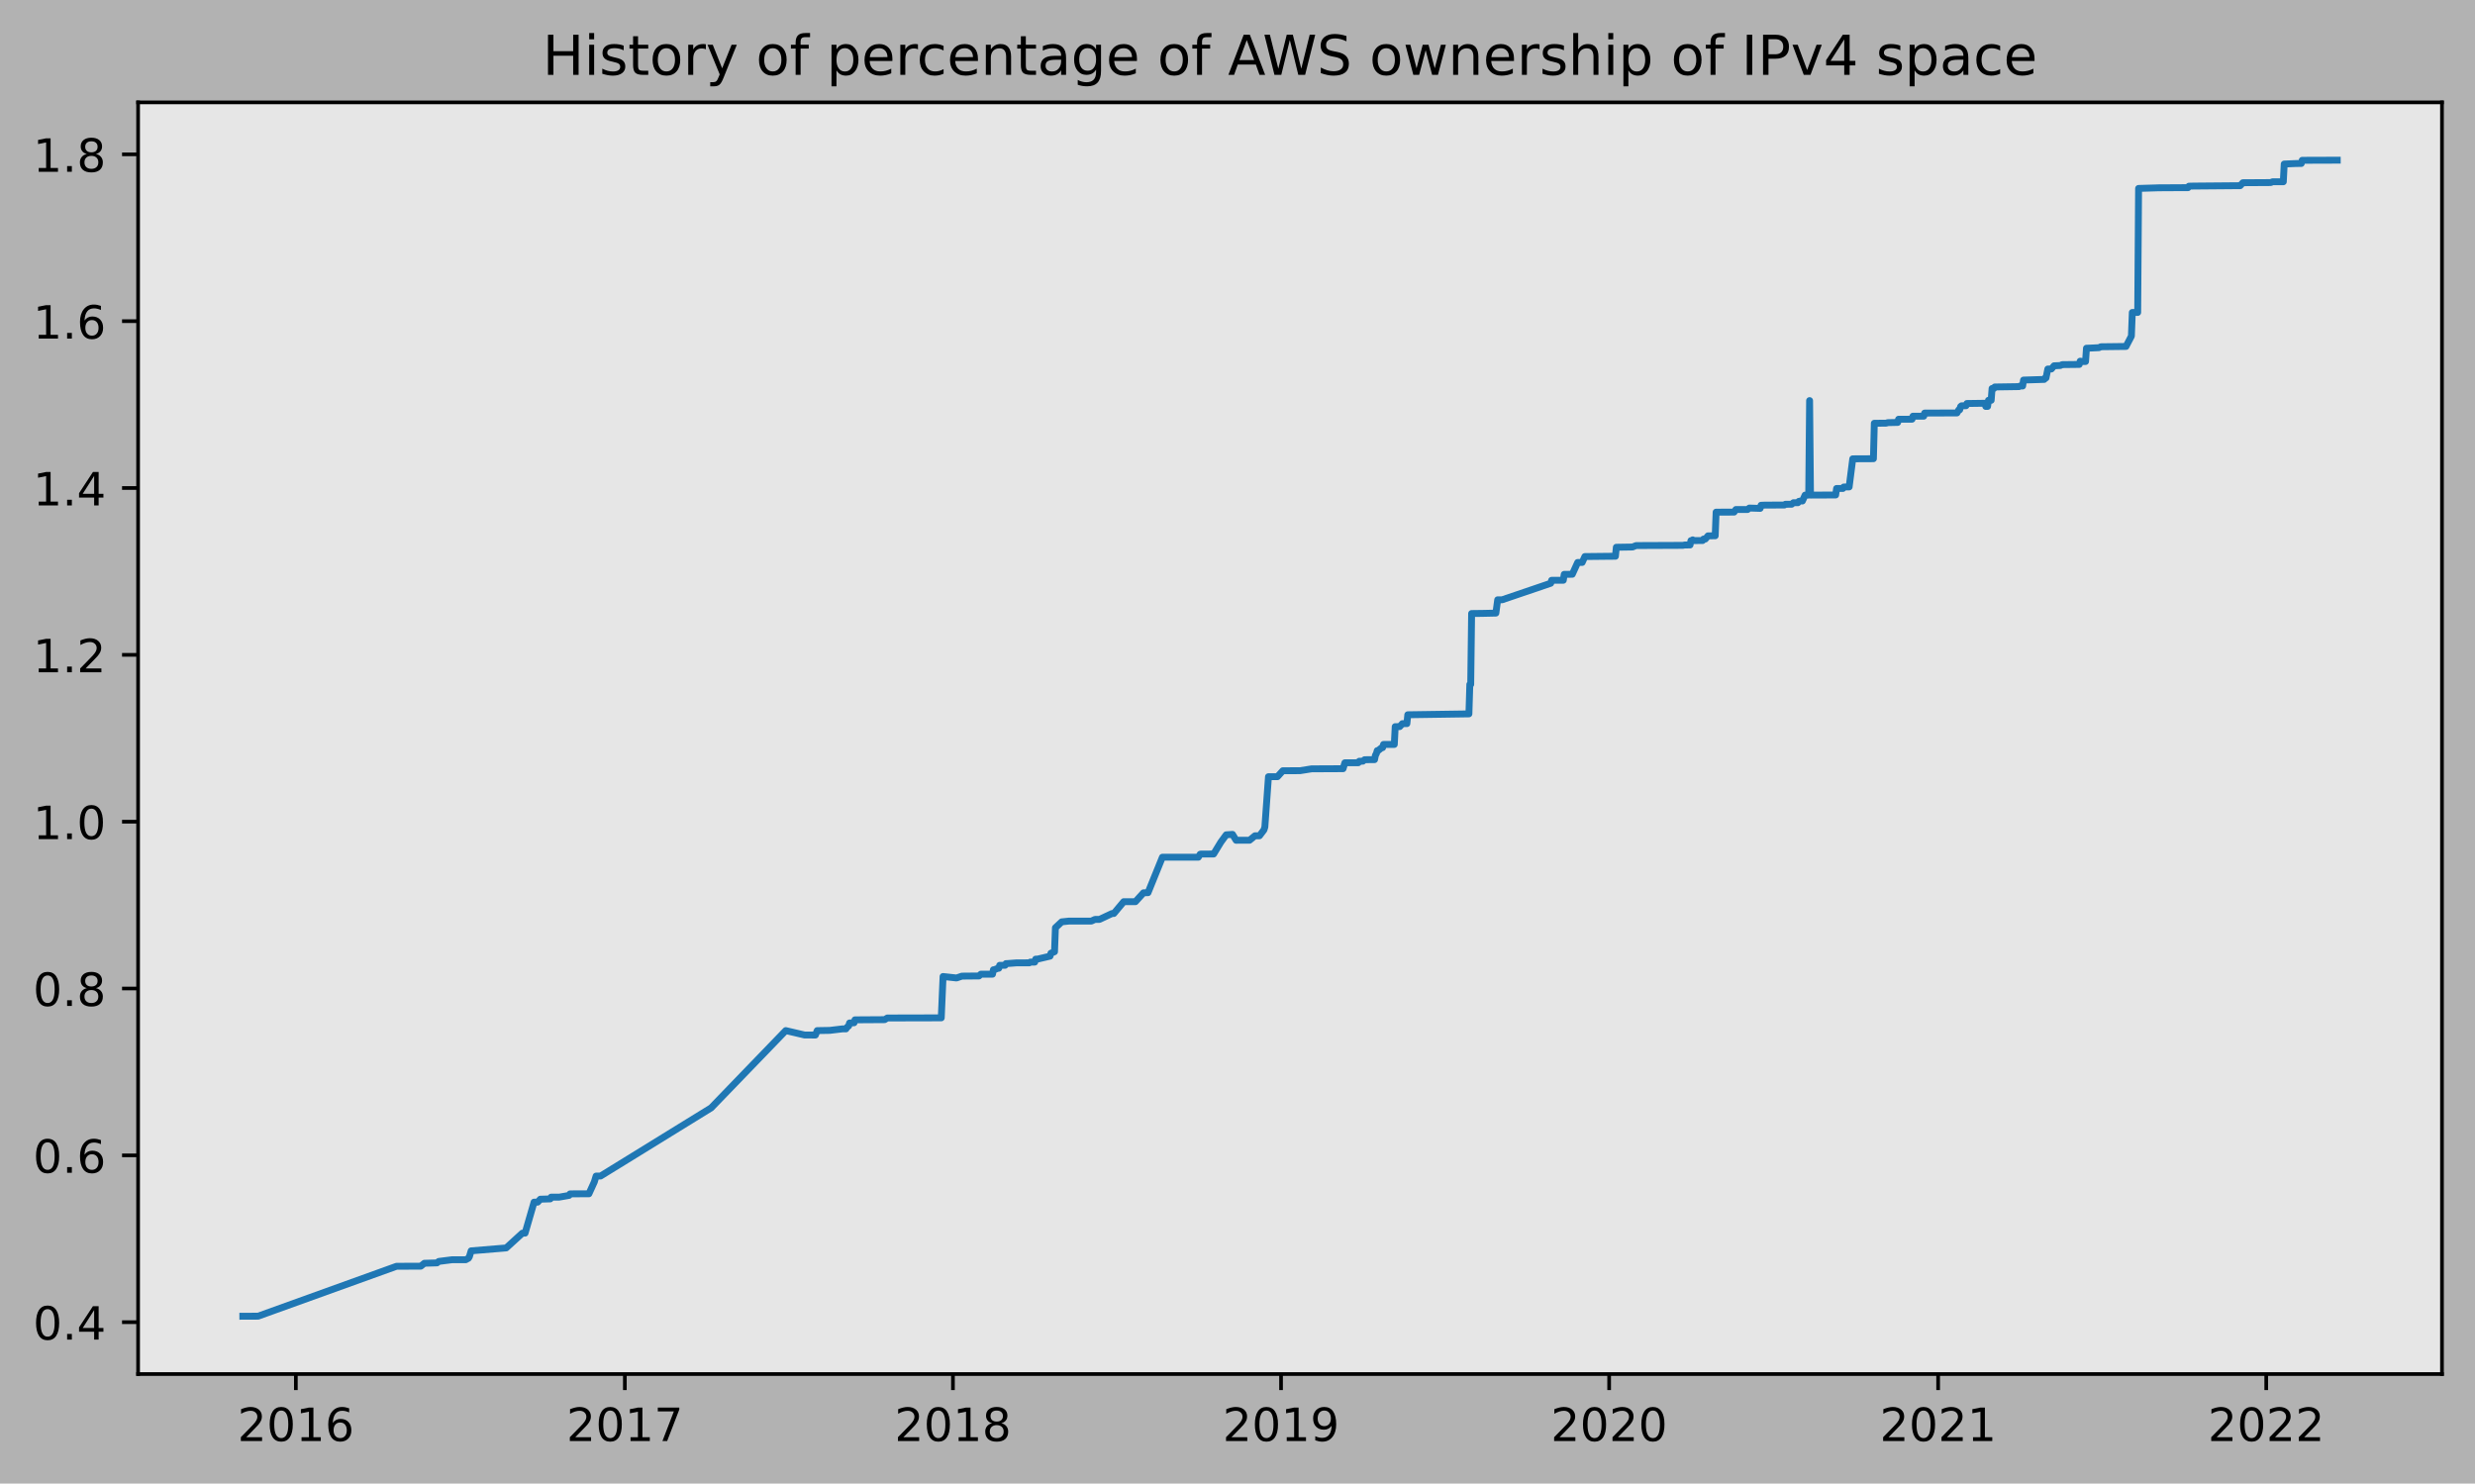
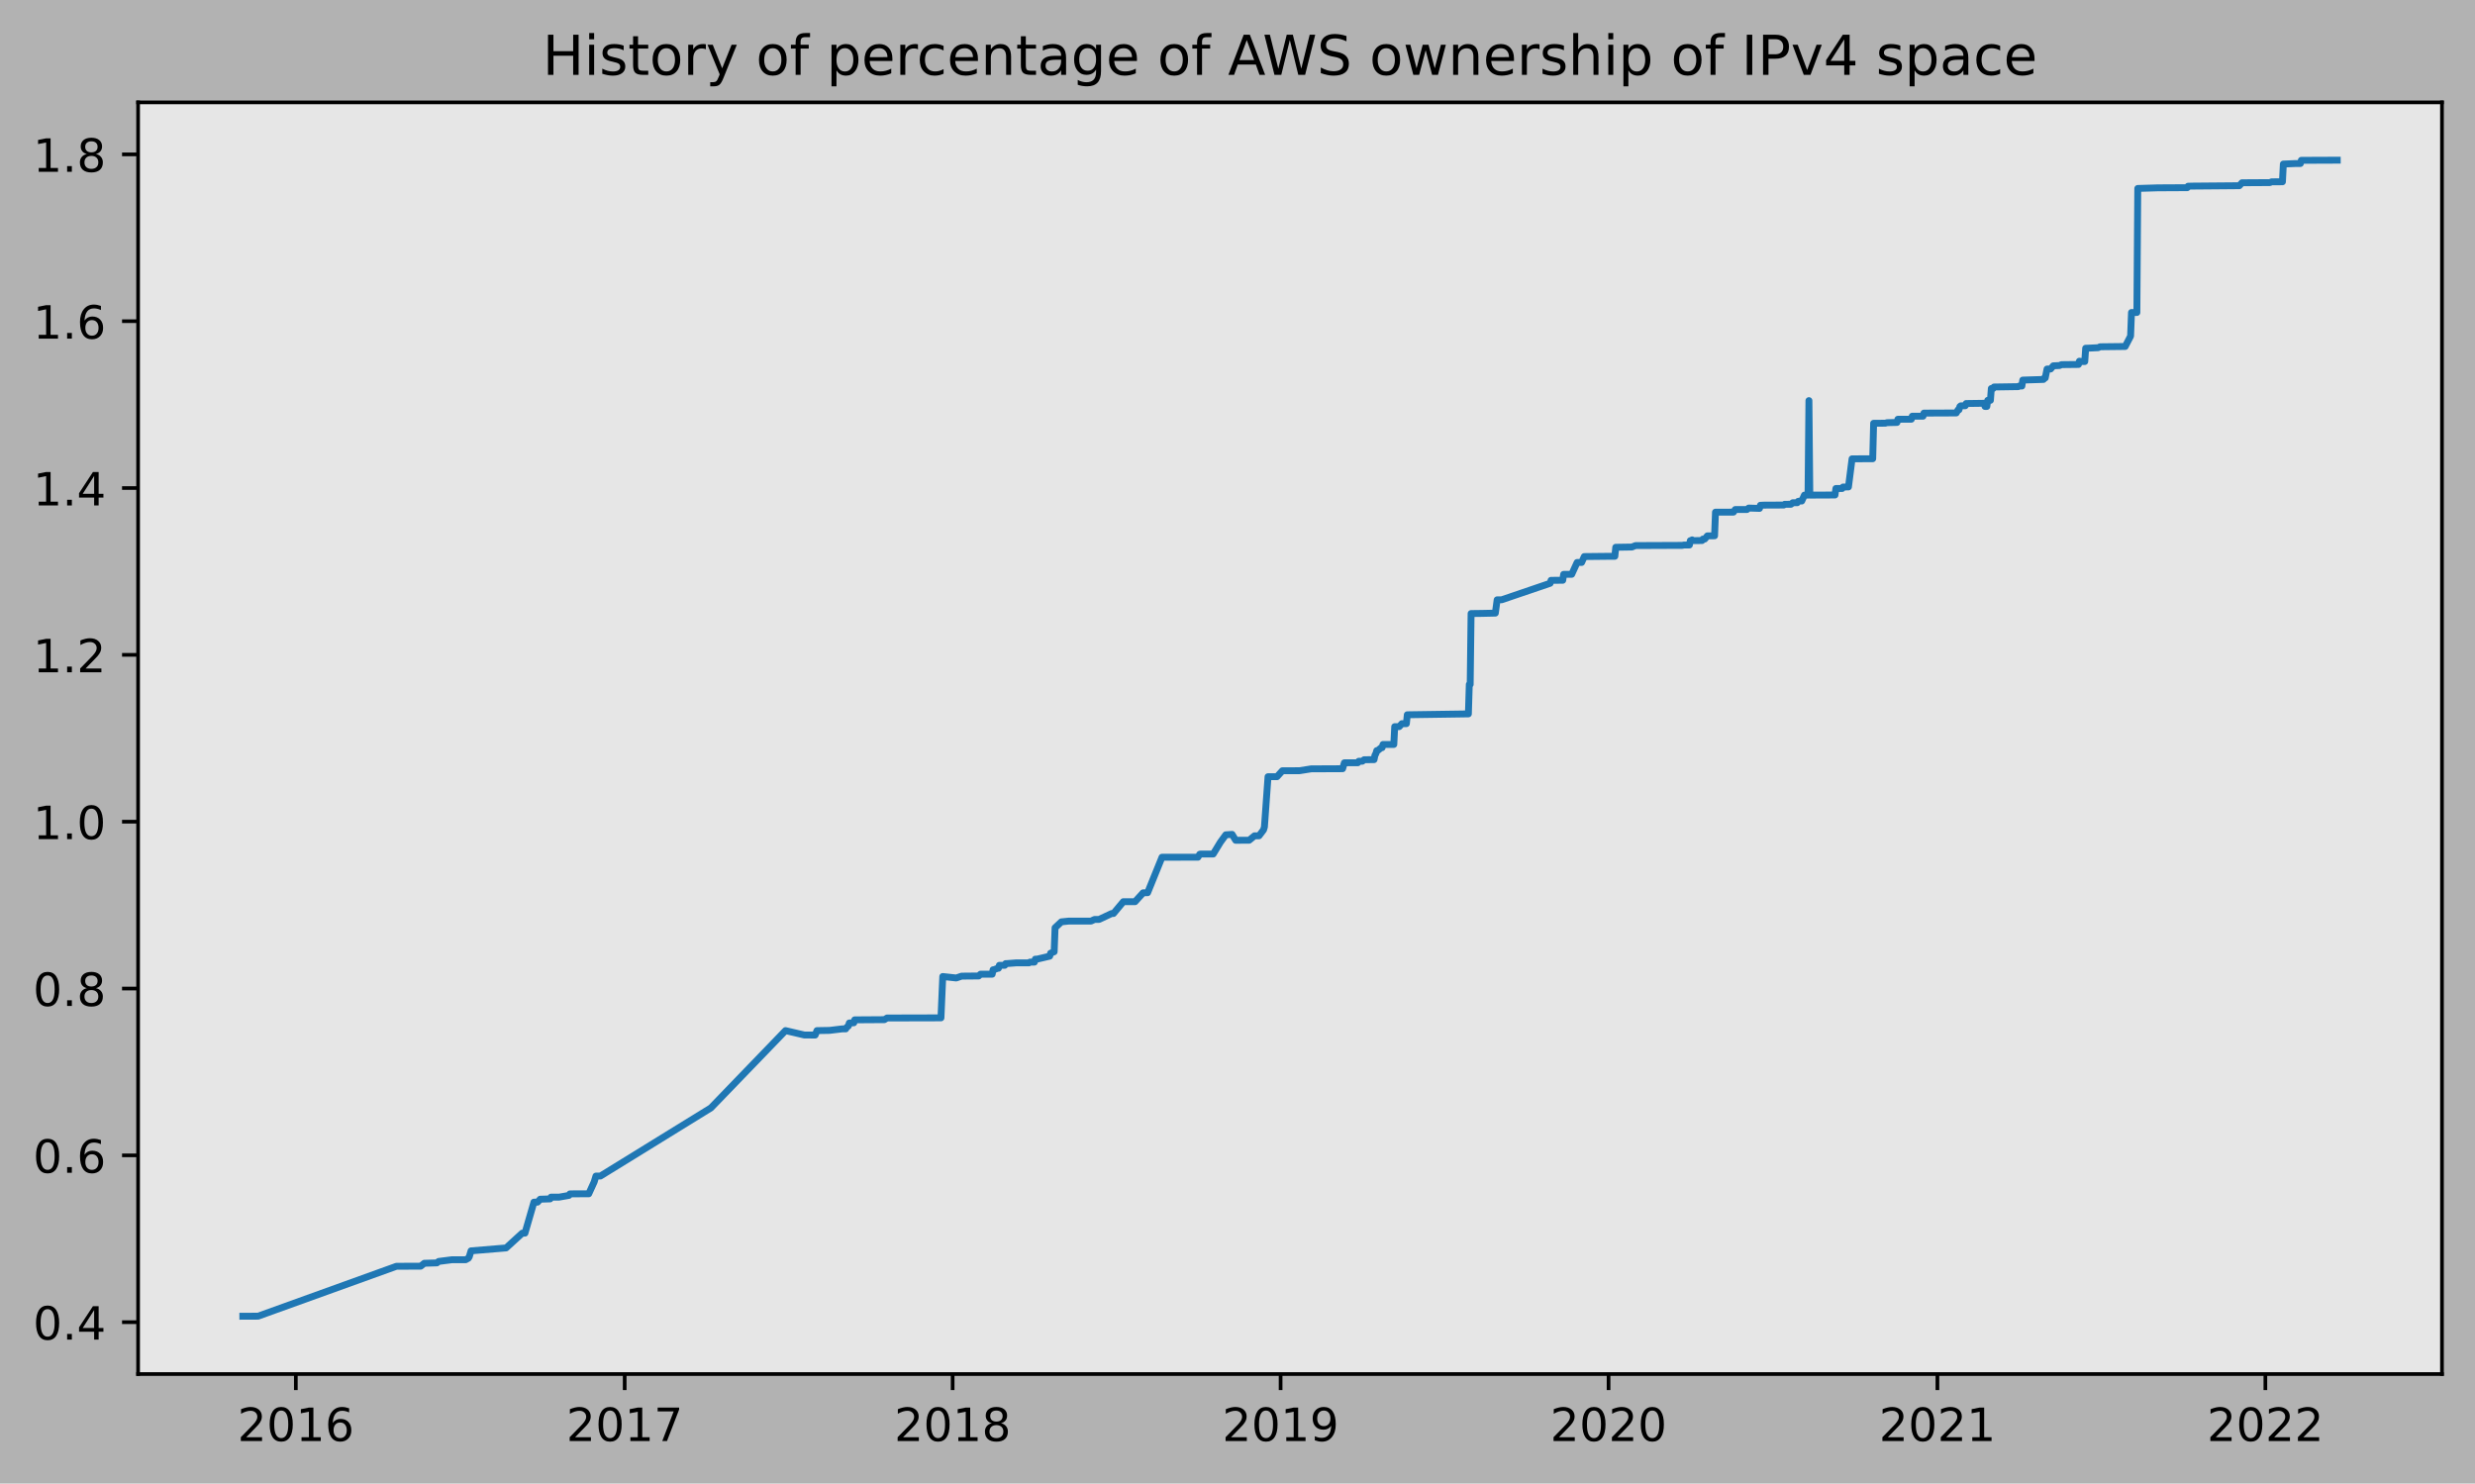
<svg xmlns="http://www.w3.org/2000/svg" xmlns:xlink="http://www.w3.org/1999/xlink" height="323.396pt" version="1.1" viewBox="0 0 539.503 323.396" width="539.503pt">
  <defs>
    <style type="text/css">
*{stroke-linecap:butt;stroke-linejoin:round;}
  </style>
  </defs>
  <g id="figure_1">
    <g id="patch_1">
      <path d="M 0 323.396  L 539.503 323.396  L 539.503 0  L 0 0  z " style="fill:#b2b2b2;" />
    </g>
    <g id="axes_1">
      <g id="patch_2">
        <path d="M 30.103 299.518  L 532.303 299.518  L 532.303 22.318  L 30.103 22.318  z " style="fill:#e6e6e6;" />
      </g>
      <g id="matplotlib.axis_1">
        <g id="xtick_1">
          <g id="line2d_1">
            <defs>
-               <path d="M 0 0  L 0 3.5  " id="m8f8441d227" style="stroke:#000000;stroke-width:0.8;" />
-             </defs>
-             <g>
-               <use style="stroke:#000000;stroke-width:0.8;" x="64.491" xlink:href="#m8f8441d227" y="299.518" />
+               <path d="M 0 0  L 0 3.5  " id="md7dd79a57a" style="stroke:#000000;stroke-width:0.8;" />
+             </defs>
+             <g>
+               <use style="stroke:#000000;stroke-width:0.8;" x="64.486" xlink:href="#md7dd79a57a" y="299.518" />
            </g>
          </g>
          <g id="text_1">
            <defs>
              <path d="M 19.188 8.297  L 53.609 8.297  L 53.609 0  L 7.328 0  L 7.328 8.297  Q 12.938 14.109 22.625 23.891  Q 32.328 33.688 34.812 36.531  Q 39.547 41.844 41.422 45.531  Q 43.312 49.219 43.312 52.781  Q 43.312 58.594 39.234 62.25  Q 35.156 65.922 28.609 65.922  Q 23.969 65.922 18.812 64.312  Q 13.672 62.703 7.812 59.422  L 7.812 69.391  Q 13.766 71.781 18.938 73  Q 24.125 74.219 28.422 74.219  Q 39.75 74.219 46.484 68.547  Q 53.219 62.891 53.219 53.422  Q 53.219 48.922 51.531 44.891  Q 49.859 40.875 45.406 35.406  Q 44.188 33.984 37.641 27.219  Q 31.109 20.453 19.188 8.297  z " id="DejaVuSans-50" />
              <path d="M 31.781 66.406  Q 24.172 66.406 20.328 58.906  Q 16.5 51.422 16.5 36.375  Q 16.5 21.391 20.328 13.891  Q 24.172 6.391 31.781 6.391  Q 39.453 6.391 43.281 13.891  Q 47.125 21.391 47.125 36.375  Q 47.125 51.422 43.281 58.906  Q 39.453 66.406 31.781 66.406  z M 31.781 74.219  Q 44.047 74.219 50.516 64.516  Q 56.984 54.828 56.984 36.375  Q 56.984 17.969 50.516 8.266  Q 44.047 -1.422 31.781 -1.422  Q 19.531 -1.422 13.062 8.266  Q 6.594 17.969 6.594 36.375  Q 6.594 54.828 13.062 64.516  Q 19.531 74.219 31.781 74.219  z " id="DejaVuSans-48" />
              <path d="M 12.406 8.297  L 28.516 8.297  L 28.516 63.922  L 10.984 60.406  L 10.984 69.391  L 28.422 72.906  L 38.281 72.906  L 38.281 8.297  L 54.391 8.297  L 54.391 0  L 12.406 0  z " id="DejaVuSans-49" />
              <path d="M 33.016 40.375  Q 26.375 40.375 22.484 35.828  Q 18.609 31.297 18.609 23.391  Q 18.609 15.531 22.484 10.953  Q 26.375 6.391 33.016 6.391  Q 39.656 6.391 43.531 10.953  Q 47.406 15.531 47.406 23.391  Q 47.406 31.297 43.531 35.828  Q 39.656 40.375 33.016 40.375  z M 52.594 71.297  L 52.594 62.312  Q 48.875 64.062 45.094 64.984  Q 41.312 65.922 37.594 65.922  Q 27.828 65.922 22.672 59.328  Q 17.531 52.734 16.797 39.406  Q 19.672 43.656 24.016 45.922  Q 28.375 48.188 33.594 48.188  Q 44.578 48.188 50.953 41.516  Q 57.328 34.859 57.328 23.391  Q 57.328 12.156 50.688 5.359  Q 44.047 -1.422 33.016 -1.422  Q 20.359 -1.422 13.672 8.266  Q 6.984 17.969 6.984 36.375  Q 6.984 53.656 15.188 63.938  Q 23.391 74.219 37.203 74.219  Q 40.922 74.219 44.703 73.484  Q 48.484 72.75 52.594 71.297  z " id="DejaVuSans-54" />
            </defs>
-             <g transform="translate(51.76599 314.1166)scale(0.1 -0.1)">
+             <g transform="translate(51.76103 314.1166)scale(0.1 -0.1)">
              <use xlink:href="#DejaVuSans-50" />
              <use x="63.623" xlink:href="#DejaVuSans-48" />
              <use x="127.246" xlink:href="#DejaVuSans-49" />
              <use x="190.869" xlink:href="#DejaVuSans-54" />
            </g>
          </g>
        </g>
        <g id="xtick_2">
          <g id="line2d_2">
            <g>
-               <use style="stroke:#000000;stroke-width:0.8;" x="136.206" xlink:href="#m8f8441d227" y="299.518" />
+               <use style="stroke:#000000;stroke-width:0.8;" x="136.17" xlink:href="#md7dd79a57a" y="299.518" />
            </g>
          </g>
          <g id="text_2">
            <defs>
              <path d="M 8.203 72.906  L 55.078 72.906  L 55.078 68.703  L 28.609 0  L 18.312 0  L 43.219 64.594  L 8.203 64.594  z " id="DejaVuSans-55" />
            </defs>
-             <g transform="translate(123.4809 314.1166)scale(0.1 -0.1)">
+             <g transform="translate(123.4451 314.1166)scale(0.1 -0.1)">
              <use xlink:href="#DejaVuSans-50" />
              <use x="63.623" xlink:href="#DejaVuSans-48" />
              <use x="127.246" xlink:href="#DejaVuSans-49" />
              <use x="190.869" xlink:href="#DejaVuSans-55" />
            </g>
          </g>
        </g>
        <g id="xtick_3">
          <g id="line2d_3">
            <g>
-               <use style="stroke:#000000;stroke-width:0.8;" x="207.725" xlink:href="#m8f8441d227" y="299.518" />
+               <use style="stroke:#000000;stroke-width:0.8;" x="207.658" xlink:href="#md7dd79a57a" y="299.518" />
            </g>
          </g>
          <g id="text_3">
            <defs>
              <path d="M 31.781 34.625  Q 24.75 34.625 20.719 30.859  Q 16.703 27.094 16.703 20.516  Q 16.703 13.922 20.719 10.156  Q 24.75 6.391 31.781 6.391  Q 38.812 6.391 42.859 10.172  Q 46.922 13.969 46.922 20.516  Q 46.922 27.094 42.891 30.859  Q 38.875 34.625 31.781 34.625  z M 21.922 38.812  Q 15.578 40.375 12.031 44.719  Q 8.5 49.078 8.5 55.328  Q 8.5 64.062 14.719 69.141  Q 20.953 74.219 31.781 74.219  Q 42.672 74.219 48.875 69.141  Q 55.078 64.062 55.078 55.328  Q 55.078 49.078 51.531 44.719  Q 48 40.375 41.703 38.812  Q 48.828 37.156 52.797 32.312  Q 56.781 27.484 56.781 20.516  Q 56.781 9.906 50.312 4.234  Q 43.844 -1.422 31.781 -1.422  Q 19.734 -1.422 13.25 4.234  Q 6.781 9.906 6.781 20.516  Q 6.781 27.484 10.781 32.312  Q 14.797 37.156 21.922 38.812  z M 18.312 54.391  Q 18.312 48.734 21.844 45.562  Q 25.391 42.391 31.781 42.391  Q 38.141 42.391 41.719 45.562  Q 45.312 48.734 45.312 54.391  Q 45.312 60.062 41.719 63.234  Q 38.141 66.406 31.781 66.406  Q 25.391 66.406 21.844 63.234  Q 18.312 60.062 18.312 54.391  z " id="DejaVuSans-56" />
            </defs>
-             <g transform="translate(194.9998 314.1166)scale(0.1 -0.1)">
+             <g transform="translate(194.9334 314.1166)scale(0.1 -0.1)">
              <use xlink:href="#DejaVuSans-50" />
              <use x="63.623" xlink:href="#DejaVuSans-48" />
              <use x="127.246" xlink:href="#DejaVuSans-49" />
              <use x="190.869" xlink:href="#DejaVuSans-56" />
            </g>
          </g>
        </g>
        <g id="xtick_4">
          <g id="line2d_4">
            <g>
-               <use style="stroke:#000000;stroke-width:0.8;" x="279.244" xlink:href="#m8f8441d227" y="299.518" />
+               <use style="stroke:#000000;stroke-width:0.8;" x="279.147" xlink:href="#md7dd79a57a" y="299.518" />
            </g>
          </g>
          <g id="text_4">
            <defs>
              <path d="M 10.984 1.516  L 10.984 10.5  Q 14.703 8.734 18.5 7.812  Q 22.312 6.891 25.984 6.891  Q 35.75 6.891 40.891 13.453  Q 46.047 20.016 46.781 33.406  Q 43.953 29.203 39.594 26.953  Q 35.25 24.703 29.984 24.703  Q 19.047 24.703 12.672 31.312  Q 6.297 37.938 6.297 49.422  Q 6.297 60.641 12.938 67.422  Q 19.578 74.219 30.609 74.219  Q 43.266 74.219 49.922 64.516  Q 56.594 54.828 56.594 36.375  Q 56.594 19.141 48.406 8.859  Q 40.234 -1.422 26.422 -1.422  Q 22.703 -1.422 18.891 -0.688  Q 15.094 0.047 10.984 1.516  z M 30.609 32.422  Q 37.25 32.422 41.125 36.953  Q 45.016 41.5 45.016 49.422  Q 45.016 57.281 41.125 61.844  Q 37.25 66.406 30.609 66.406  Q 23.969 66.406 20.094 61.844  Q 16.219 57.281 16.219 49.422  Q 16.219 41.5 20.094 36.953  Q 23.969 32.422 30.609 32.422  z " id="DejaVuSans-57" />
            </defs>
-             <g transform="translate(266.5187 314.1166)scale(0.1 -0.1)">
+             <g transform="translate(266.4216 314.1166)scale(0.1 -0.1)">
              <use xlink:href="#DejaVuSans-50" />
              <use x="63.623" xlink:href="#DejaVuSans-48" />
              <use x="127.246" xlink:href="#DejaVuSans-49" />
              <use x="190.869" xlink:href="#DejaVuSans-57" />
            </g>
          </g>
        </g>
        <g id="xtick_5">
          <g id="line2d_5">
            <g>
-               <use style="stroke:#000000;stroke-width:0.8;" x="350.763" xlink:href="#m8f8441d227" y="299.518" />
+               <use style="stroke:#000000;stroke-width:0.8;" x="350.635" xlink:href="#md7dd79a57a" y="299.518" />
            </g>
          </g>
          <g id="text_5">
-             <g transform="translate(338.0376 314.1166)scale(0.1 -0.1)">
+             <g transform="translate(337.9099 314.1166)scale(0.1 -0.1)">
              <use xlink:href="#DejaVuSans-50" />
              <use x="63.623" xlink:href="#DejaVuSans-48" />
              <use x="127.246" xlink:href="#DejaVuSans-50" />
              <use x="190.869" xlink:href="#DejaVuSans-48" />
            </g>
          </g>
        </g>
        <g id="xtick_6">
          <g id="line2d_6">
            <g>
-               <use style="stroke:#000000;stroke-width:0.8;" x="422.477" xlink:href="#m8f8441d227" y="299.518" />
+               <use style="stroke:#000000;stroke-width:0.8;" x="422.319" xlink:href="#md7dd79a57a" y="299.518" />
            </g>
          </g>
          <g id="text_6">
-             <g transform="translate(409.7525 314.1166)scale(0.1 -0.1)">
+             <g transform="translate(409.594 314.1166)scale(0.1 -0.1)">
              <use xlink:href="#DejaVuSans-50" />
              <use x="63.623" xlink:href="#DejaVuSans-48" />
              <use x="127.246" xlink:href="#DejaVuSans-50" />
              <use x="190.869" xlink:href="#DejaVuSans-49" />
            </g>
          </g>
        </g>
        <g id="xtick_7">
          <g id="line2d_7">
            <g>
-               <use style="stroke:#000000;stroke-width:0.8;" x="493.996" xlink:href="#m8f8441d227" y="299.518" />
+               <use style="stroke:#000000;stroke-width:0.8;" x="493.807" xlink:href="#md7dd79a57a" y="299.518" />
            </g>
          </g>
          <g id="text_7">
-             <g transform="translate(481.2714 314.1166)scale(0.1 -0.1)">
+             <g transform="translate(481.0822 314.1166)scale(0.1 -0.1)">
              <use xlink:href="#DejaVuSans-50" />
              <use x="63.623" xlink:href="#DejaVuSans-48" />
              <use x="127.246" xlink:href="#DejaVuSans-50" />
              <use x="190.869" xlink:href="#DejaVuSans-50" />
            </g>
          </g>
        </g>
      </g>
      <g id="matplotlib.axis_2">
        <g id="ytick_1">
          <g id="line2d_8">
            <defs>
-               <path d="M 0 0  L -3.5 0  " id="m6e4c7260a4" style="stroke:#000000;stroke-width:0.8;" />
-             </defs>
-             <g>
-               <use style="stroke:#000000;stroke-width:0.8;" x="30.103" xlink:href="#m6e4c7260a4" y="288.212" />
+               <path d="M 0 0  L -3.5 0  " id="mb6d2d2e0b0" style="stroke:#000000;stroke-width:0.8;" />
+             </defs>
+             <g>
+               <use style="stroke:#000000;stroke-width:0.8;" x="30.103" xlink:href="#mb6d2d2e0b0" y="288.212" />
            </g>
          </g>
          <g id="text_8">
            <defs>
              <path d="M 10.688 12.406  L 21 12.406  L 21 0  L 10.688 0  z " id="DejaVuSans-46" />
              <path d="M 37.797 64.312  L 12.891 25.391  L 37.797 25.391  z M 35.203 72.906  L 47.609 72.906  L 47.609 25.391  L 58.016 25.391  L 58.016 17.188  L 47.609 17.188  L 47.609 0  L 37.797 0  L 37.797 17.188  L 4.891 17.188  L 4.891 26.703  z " id="DejaVuSans-52" />
            </defs>
-             <g transform="translate(7.2 292.0116)scale(0.1 -0.1)">
+             <g transform="translate(7.2 292.0115)scale(0.1 -0.1)">
              <use xlink:href="#DejaVuSans-48" />
              <use x="63.623" xlink:href="#DejaVuSans-46" />
              <use x="95.41" xlink:href="#DejaVuSans-52" />
            </g>
          </g>
        </g>
        <g id="ytick_2">
          <g id="line2d_9">
            <g>
-               <use style="stroke:#000000;stroke-width:0.8;" x="30.103" xlink:href="#m6e4c7260a4" y="251.845" />
+               <use style="stroke:#000000;stroke-width:0.8;" x="30.103" xlink:href="#mb6d2d2e0b0" y="251.846" />
            </g>
          </g>
          <g id="text_9">
-             <g transform="translate(7.2 255.6445)scale(0.1 -0.1)">
+             <g transform="translate(7.2 255.6454)scale(0.1 -0.1)">
              <use xlink:href="#DejaVuSans-48" />
              <use x="63.623" xlink:href="#DejaVuSans-46" />
              <use x="95.41" xlink:href="#DejaVuSans-54" />
            </g>
          </g>
        </g>
        <g id="ytick_3">
          <g id="line2d_10">
            <g>
-               <use style="stroke:#000000;stroke-width:0.8;" x="30.103" xlink:href="#m6e4c7260a4" y="215.478" />
+               <use style="stroke:#000000;stroke-width:0.8;" x="30.103" xlink:href="#mb6d2d2e0b0" y="215.48" />
            </g>
          </g>
          <g id="text_10">
-             <g transform="translate(7.2 219.2774)scale(0.1 -0.1)">
+             <g transform="translate(7.2 219.2792)scale(0.1 -0.1)">
              <use xlink:href="#DejaVuSans-48" />
              <use x="63.623" xlink:href="#DejaVuSans-46" />
              <use x="95.41" xlink:href="#DejaVuSans-56" />
            </g>
          </g>
        </g>
        <g id="ytick_4">
          <g id="line2d_11">
            <g>
-               <use style="stroke:#000000;stroke-width:0.8;" x="30.103" xlink:href="#m6e4c7260a4" y="179.111" />
+               <use style="stroke:#000000;stroke-width:0.8;" x="30.103" xlink:href="#mb6d2d2e0b0" y="179.114" />
            </g>
          </g>
          <g id="text_11">
-             <g transform="translate(7.2 182.9103)scale(0.1 -0.1)">
+             <g transform="translate(7.2 182.913)scale(0.1 -0.1)">
              <use xlink:href="#DejaVuSans-49" />
              <use x="63.623" xlink:href="#DejaVuSans-46" />
              <use x="95.41" xlink:href="#DejaVuSans-48" />
            </g>
          </g>
        </g>
        <g id="ytick_5">
          <g id="line2d_12">
            <g>
-               <use style="stroke:#000000;stroke-width:0.8;" x="30.103" xlink:href="#m6e4c7260a4" y="142.744" />
+               <use style="stroke:#000000;stroke-width:0.8;" x="30.103" xlink:href="#mb6d2d2e0b0" y="142.748" />
            </g>
          </g>
          <g id="text_12">
-             <g transform="translate(7.2 146.5432)scale(0.1 -0.1)">
+             <g transform="translate(7.2 146.5468)scale(0.1 -0.1)">
              <use xlink:href="#DejaVuSans-49" />
              <use x="63.623" xlink:href="#DejaVuSans-46" />
              <use x="95.41" xlink:href="#DejaVuSans-50" />
            </g>
          </g>
        </g>
        <g id="ytick_6">
          <g id="line2d_13">
            <g>
-               <use style="stroke:#000000;stroke-width:0.8;" x="30.103" xlink:href="#m6e4c7260a4" y="106.377" />
+               <use style="stroke:#000000;stroke-width:0.8;" x="30.103" xlink:href="#mb6d2d2e0b0" y="106.381" />
            </g>
          </g>
          <g id="text_13">
-             <g transform="translate(7.2 110.1762)scale(0.1 -0.1)">
+             <g transform="translate(7.2 110.1807)scale(0.1 -0.1)">
              <use xlink:href="#DejaVuSans-49" />
              <use x="63.623" xlink:href="#DejaVuSans-46" />
              <use x="95.41" xlink:href="#DejaVuSans-52" />
            </g>
          </g>
        </g>
        <g id="ytick_7">
          <g id="line2d_14">
            <g>
-               <use style="stroke:#000000;stroke-width:0.8;" x="30.103" xlink:href="#m6e4c7260a4" y="70.01" />
+               <use style="stroke:#000000;stroke-width:0.8;" x="30.103" xlink:href="#mb6d2d2e0b0" y="70.015" />
            </g>
          </g>
          <g id="text_14">
-             <g transform="translate(7.2 73.80908)scale(0.1 -0.1)">
+             <g transform="translate(7.2 73.81449)scale(0.1 -0.1)">
              <use xlink:href="#DejaVuSans-49" />
              <use x="63.623" xlink:href="#DejaVuSans-46" />
              <use x="95.41" xlink:href="#DejaVuSans-54" />
            </g>
          </g>
        </g>
        <g id="ytick_8">
          <g id="line2d_15">
            <g>
-               <use style="stroke:#000000;stroke-width:0.8;" x="30.103" xlink:href="#m6e4c7260a4" y="33.643" />
+               <use style="stroke:#000000;stroke-width:0.8;" x="30.103" xlink:href="#mb6d2d2e0b0" y="33.649" />
            </g>
          </g>
          <g id="text_15">
-             <g transform="translate(7.2 37.442)scale(0.1 -0.1)">
+             <g transform="translate(7.2 37.44832)scale(0.1 -0.1)">
              <use xlink:href="#DejaVuSans-49" />
              <use x="63.623" xlink:href="#DejaVuSans-46" />
              <use x="95.41" xlink:href="#DejaVuSans-56" />
            </g>
          </g>
        </g>
      </g>
      <g id="line2d_16">
-         <path clip-path="url(#p3ef759d869)" d="M 52.93 286.918  L 56.261 286.904  L 86.437 276.027  L 91.727 276.003  L 92.511 275.369  L 95.254 275.289  L 95.646 274.968  L 98.585 274.595  L 101.524 274.597  L 102.112 274.276  L 102.308 273.954  L 102.7 272.661  L 110.341 272.028  L 113.868 268.808  L 114.456 268.805  L 116.416 262.046  L 117.199 262.046  L 117.787 261.402  L 119.943 261.338  L 120.139 260.953  L 121.902 260.953  L 124.057 260.575  L 124.253 260.253  L 124.645 260.238  L 128.368 260.227  L 129.544 257.651  L 129.936 256.364  L 130.915 256.354  L 155.016 241.496  L 171.28 224.651  L 175.394 225.613  L 177.746 225.62  L 178.137 224.654  L 180.881 224.606  L 183.624 224.278  L 184.408 224.278  L 184.604 223.956  L 184.995 223.634  L 185.191 222.99  L 186.171 222.95  L 186.367 222.306  L 192.833 222.265  L 193.421 221.902  L 205.178 221.872  L 205.569 212.86  L 208.509 213.182  L 209.684 212.778  L 213.407 212.743  L 213.799 212.356  L 216.346 212.357  L 216.542 211.391  L 216.738 211.388  L 217.522 211.065  L 217.718 211.064  L 217.914 210.42  L 219.089 210.419  L 219.285 210.05  L 219.481 210.048  L 221.637 209.884  L 224.38 209.883  L 224.576 209.722  L 225.556 209.721  L 225.751 209.077  L 226.143 209.072  L 228.887 208.428  L 229.082 207.784  L 229.866 207.462  L 230.062 202.231  L 231.434 200.944  L 233.001 200.783  L 237.9 200.777  L 238.684 200.415  L 239.663 200.415  L 242.407 199.127  L 242.798 199.123  L 244.954 196.547  L 247.501 196.551  L 249.265 194.614  L 250.244 194.588  L 253.379 186.86  L 261.217 186.856  L 261.609 186.212  L 261.805 186.162  L 264.548 186.158  L 266.116 183.583  L 267.291 181.974  L 268.663 181.877  L 269.447 183.164  L 272.386 183.153  L 273.561 182.187  L 274.541 182.186  L 275.521 180.898  L 275.717 180.25  L 276.501 169.306  L 278.46 169.301  L 279.636 168.008  L 283.358 167.997  L 285.906 167.594  L 292.764 167.562  L 293.156 166.273  L 296.095 166.259  L 296.291 165.937  L 297.074 165.926  L 297.466 165.604  L 299.622 165.586  L 299.818 164.621  L 300.014 164.299  L 300.21 163.62  L 300.405 163.618  L 301.189 162.975  L 301.385 162.975  L 301.581 162.277  L 303.932 162.273  L 304.128 158.396  L 305.108 158.39  L 305.696 157.744  L 306.676 157.739  L 306.872 155.805  L 320.196 155.611  L 320.392 149.189  L 320.588 149.188  L 320.783 133.738  L 323.135 133.709  L 326.074 133.644  L 326.466 130.747  L 327.445 130.741  L 338.026 127.14  L 338.222 126.496  L 340.77 126.486  L 340.966 125.198  L 342.729 125.181  L 343.905 122.606  L 344.884 122.604  L 345.472 121.317  L 350.959 121.259  L 352.134 121.254  L 352.33 119.294  L 355.857 119.239  L 356.641 118.922  L 366.83 118.879  L 367.222 118.799  L 368.397 118.794  L 368.593 117.848  L 368.789 117.848  L 368.985 117.679  L 369.181 117.838  L 371.141 117.825  L 371.337 117.504  L 371.728 117.503  L 372.316 116.807  L 373.884 116.791  L 374.08 111.638  L 377.999 111.63  L 378.39 111.066  L 380.938 111.064  L 381.33 110.742  L 383.681 110.818  L 383.877 110.139  L 384.661 110.105  L 388.971 110.083  L 389.167 109.922  L 390.539 109.917  L 390.931 109.586  L 391.91 109.582  L 392.106 109.291  L 392.498 109.21  L 392.89 109.21  L 393.478 107.923  L 394.262 107.922  L 394.458 87.321  L 394.654 107.921  L 400.14 107.897  L 400.336 106.481  L 401.708 106.481  L 401.904 106.158  L 403.079 106.14  L 403.863 100.014  L 408.37 99.991  L 408.566 92.266  L 411.113 92.244  L 411.505 92.129  L 413.66 92.082  L 413.856 91.388  L 416.795 91.376  L 416.991 90.721  L 419.342 90.717  L 419.538 90.041  L 426.592 90.011  L 426.984 89.322  L 427.18 89.322  L 427.376 88.622  L 427.572 88.458  L 428.552 88.439  L 428.748 87.957  L 432.666 87.902  L 432.862 88.596  L 433.254 88.594  L 433.45 87.258  L 434.038 87.258  L 434.234 84.683  L 434.626 84.681  L 434.822 84.355  L 440.112 84.276  L 440.308 84.147  L 440.896 84.146  L 441.092 82.848  L 445.599 82.705  L 445.795 82.383  L 445.991 82.381  L 446.382 80.439  L 447.166 80.43  L 447.754 79.736  L 449.126 79.674  L 449.518 79.482  L 453.24 79.44  L 453.436 78.731  L 454.024 78.809  L 454.612 78.804  L 454.808 75.906  L 455.396 75.888  L 457.551 75.785  L 457.943 75.584  L 463.429 75.519  L 464.605 73.261  L 464.801 68.111  L 465.977 68.11  L 466.173 41.071  L 469.7 40.967  L 470.483 40.94  L 475.97 40.909  L 476.949 40.908  L 477.145 40.586  L 478.125 40.56  L 487.726 40.48  L 488.314 40.476  L 488.902 39.832  L 494.976 39.797  L 495.368 39.626  L 497.719 39.618  L 497.915 35.756  L 500.463 35.646  L 501.638 35.634  L 501.834 34.944  L 509.476 34.918  L 509.476 34.918  " style="fill:none;stroke:#1f77b4;stroke-linecap:square;stroke-width:1.5;" />
+         <path clip-path="url(#p3590f287d0)" d="M 52.93 286.918  L 56.26 286.904  L 86.422 276.027  L 91.71 276.003  L 92.494 275.37  L 95.236 275.289  L 95.627 274.969  L 98.565 274.595  L 101.503 274.598  L 102.091 274.276  L 102.287 273.954  L 102.678 272.662  L 110.317 272.029  L 113.842 268.809  L 114.43 268.806  L 116.388 262.047  L 117.172 262.047  L 117.759 261.403  L 119.914 261.339  L 120.11 260.954  L 121.872 260.954  L 124.027 260.575  L 124.223 260.254  L 124.614 260.238  L 128.336 260.227  L 129.511 257.652  L 129.903 256.365  L 130.882 256.355  L 154.973 241.497  L 171.229 224.653  L 175.342 225.614  L 177.692 225.621  L 178.084 224.656  L 180.826 224.608  L 183.568 224.279  L 184.351 224.279  L 184.547 223.957  L 184.939 223.635  L 185.135 222.992  L 186.114 222.951  L 186.31 222.308  L 192.773 222.266  L 193.361 221.904  L 205.112 221.874  L 205.504 212.862  L 208.442 213.184  L 209.617 212.78  L 213.338 212.745  L 213.73 212.357  L 216.276 212.358  L 216.472 211.393  L 216.668 211.39  L 217.451 211.067  L 217.647 211.066  L 217.843 210.422  L 219.018 210.421  L 219.214 210.052  L 219.41 210.05  L 221.564 209.886  L 224.306 209.885  L 224.502 209.724  L 225.481 209.722  L 225.677 209.079  L 226.069 209.074  L 228.811 208.43  L 229.007 207.786  L 229.79 207.464  L 229.986 202.234  L 231.357 200.946  L 232.924 200.785  L 237.821 200.779  L 238.604 200.417  L 239.583 200.417  L 242.325 199.129  L 242.717 199.125  L 244.871 196.549  L 247.418 196.553  L 249.18 194.616  L 250.16 194.59  L 253.293 186.863  L 261.128 186.858  L 261.519 186.214  L 261.715 186.164  L 264.457 186.16  L 266.024 183.585  L 267.199 181.976  L 268.57 181.879  L 269.354 183.167  L 272.292 183.155  L 273.467 182.19  L 274.446 182.188  L 275.425 180.901  L 275.621 180.252  L 276.405 169.309  L 278.363 169.304  L 279.538 168.011  L 283.26 168  L 285.806 167.597  L 292.661 167.565  L 293.053 166.276  L 295.99 166.262  L 296.186 165.94  L 296.97 165.929  L 297.361 165.607  L 299.516 165.589  L 299.712 164.624  L 299.908 164.302  L 300.103 163.623  L 300.299 163.622  L 301.083 162.978  L 301.279 162.978  L 301.474 162.28  L 303.825 162.277  L 304.021 158.399  L 305 158.393  L 305.587 157.747  L 306.567 157.742  L 306.763 155.808  L 320.081 155.615  L 320.277 149.192  L 320.473 149.192  L 320.669 133.742  L 323.019 133.713  L 325.957 133.648  L 326.348 130.751  L 327.328 130.744  L 337.904 127.144  L 338.1 126.5  L 340.646 126.49  L 340.842 125.202  L 342.605 125.185  L 343.78 122.61  L 344.759 122.608  L 345.347 121.321  L 350.831 121.263  L 352.006 121.258  L 352.202 119.298  L 355.727 119.243  L 356.511 118.926  L 366.695 118.883  L 367.087 118.803  L 368.262 118.798  L 368.458 117.852  L 368.654 117.852  L 368.85 117.684  L 369.046 117.842  L 371.004 117.829  L 371.2 117.509  L 371.592 117.507  L 372.179 116.812  L 373.746 116.795  L 373.942 111.643  L 377.859 111.634  L 378.251 111.071  L 380.797 111.068  L 381.189 110.746  L 383.539 110.822  L 383.735 110.143  L 384.518 110.109  L 388.827 110.088  L 389.023 109.927  L 390.394 109.921  L 390.786 109.59  L 391.765 109.587  L 391.961 109.295  L 392.353 109.215  L 392.744 109.215  L 393.332 107.927  L 394.115 107.927  L 394.311 87.326  L 394.507 107.926  L 399.991 107.901  L 400.187 106.485  L 401.558 106.485  L 401.754 106.162  L 402.929 106.144  L 403.712 100.019  L 408.217 99.996  L 408.413 92.271  L 410.959 92.249  L 411.351 92.134  L 413.505 92.087  L 413.701 91.393  L 416.639 91.381  L 416.835 90.726  L 419.185 90.722  L 419.381 90.046  L 426.432 90.016  L 426.824 89.327  L 427.02 89.327  L 427.215 88.627  L 427.411 88.463  L 428.391 88.444  L 428.586 87.962  L 432.504 87.907  L 432.699 88.601  L 433.091 88.599  L 433.287 87.263  L 433.875 87.263  L 434.07 84.688  L 434.462 84.686  L 434.658 84.36  L 439.946 84.281  L 440.142 84.152  L 440.73 84.152  L 440.925 82.853  L 445.43 82.71  L 445.626 82.388  L 445.822 82.386  L 446.214 80.445  L 446.997 80.435  L 447.585 79.741  L 448.956 79.679  L 449.347 79.487  L 453.069 79.445  L 453.265 78.736  L 453.852 78.814  L 454.44 78.809  L 454.636 75.911  L 455.223 75.893  L 457.378 75.79  L 457.769 75.589  L 463.253 75.525  L 464.428 73.267  L 464.624 68.117  L 465.799 68.116  L 465.995 41.077  L 469.521 40.973  L 470.304 40.946  L 475.788 40.916  L 476.768 40.914  L 476.963 40.592  L 477.943 40.566  L 487.54 40.486  L 488.127 40.482  L 488.715 39.839  L 494.786 39.803  L 495.178 39.632  L 497.529 39.625  L 497.724 35.762  L 500.271 35.652  L 501.446 35.641  L 501.642 34.95  L 509.476 34.918  L 509.476 34.918  " style="fill:none;stroke:#1f77b4;stroke-linecap:square;stroke-width:1.5;" />
      </g>
      <g id="patch_3">
        <path d="M 30.103 299.518  L 30.103 22.318  " style="fill:none;stroke:#000000;stroke-linecap:square;stroke-linejoin:miter;stroke-width:0.8;" />
      </g>
      <g id="patch_4">
        <path d="M 532.303 299.518  L 532.303 22.318  " style="fill:none;stroke:#000000;stroke-linecap:square;stroke-linejoin:miter;stroke-width:0.8;" />
      </g>
      <g id="patch_5">
        <path d="M 30.103 299.518  L 532.303 299.518  " style="fill:none;stroke:#000000;stroke-linecap:square;stroke-linejoin:miter;stroke-width:0.8;" />
      </g>
      <g id="patch_6">
        <path d="M 30.103 22.318  L 532.303 22.318  " style="fill:none;stroke:#000000;stroke-linecap:square;stroke-linejoin:miter;stroke-width:0.8;" />
      </g>
      <g id="text_16">
        <defs>
          <path d="M 9.812 72.906  L 19.672 72.906  L 19.672 43.016  L 55.516 43.016  L 55.516 72.906  L 65.375 72.906  L 65.375 0  L 55.516 0  L 55.516 34.719  L 19.672 34.719  L 19.672 0  L 9.812 0  z " id="DejaVuSans-72" />
          <path d="M 9.422 54.688  L 18.406 54.688  L 18.406 0  L 9.422 0  z M 9.422 75.984  L 18.406 75.984  L 18.406 64.594  L 9.422 64.594  z " id="DejaVuSans-105" />
          <path d="M 44.281 53.078  L 44.281 44.578  Q 40.484 46.531 36.375 47.5  Q 32.281 48.484 27.875 48.484  Q 21.188 48.484 17.844 46.438  Q 14.5 44.391 14.5 40.281  Q 14.5 37.156 16.891 35.375  Q 19.281 33.594 26.516 31.984  L 29.594 31.297  Q 39.156 29.25 43.188 25.516  Q 47.219 21.781 47.219 15.094  Q 47.219 7.469 41.188 3.016  Q 35.156 -1.422 24.609 -1.422  Q 20.219 -1.422 15.453 -0.562  Q 10.688 0.297 5.422 2  L 5.422 11.281  Q 10.406 8.688 15.234 7.391  Q 20.062 6.109 24.812 6.109  Q 31.156 6.109 34.562 8.281  Q 37.984 10.453 37.984 14.406  Q 37.984 18.062 35.516 20.016  Q 33.062 21.969 24.703 23.781  L 21.578 24.516  Q 13.234 26.266 9.516 29.906  Q 5.812 33.547 5.812 39.891  Q 5.812 47.609 11.281 51.797  Q 16.75 56 26.812 56  Q 31.781 56 36.172 55.266  Q 40.578 54.547 44.281 53.078  z " id="DejaVuSans-115" />
          <path d="M 18.312 70.219  L 18.312 54.688  L 36.812 54.688  L 36.812 47.703  L 18.312 47.703  L 18.312 18.016  Q 18.312 11.328 20.141 9.422  Q 21.969 7.516 27.594 7.516  L 36.812 7.516  L 36.812 0  L 27.594 0  Q 17.188 0 13.234 3.875  Q 9.281 7.766 9.281 18.016  L 9.281 47.703  L 2.688 47.703  L 2.688 54.688  L 9.281 54.688  L 9.281 70.219  z " id="DejaVuSans-116" />
          <path d="M 30.609 48.391  Q 23.391 48.391 19.188 42.75  Q 14.984 37.109 14.984 27.297  Q 14.984 17.484 19.156 11.844  Q 23.344 6.203 30.609 6.203  Q 37.797 6.203 41.984 11.859  Q 46.188 17.531 46.188 27.297  Q 46.188 37.016 41.984 42.703  Q 37.797 48.391 30.609 48.391  z M 30.609 56  Q 42.328 56 49.016 48.375  Q 55.719 40.766 55.719 27.297  Q 55.719 13.875 49.016 6.219  Q 42.328 -1.422 30.609 -1.422  Q 18.844 -1.422 12.172 6.219  Q 5.516 13.875 5.516 27.297  Q 5.516 40.766 12.172 48.375  Q 18.844 56 30.609 56  z " id="DejaVuSans-111" />
          <path d="M 41.109 46.297  Q 39.594 47.172 37.812 47.578  Q 36.031 48 33.891 48  Q 26.266 48 22.188 43.047  Q 18.109 38.094 18.109 28.812  L 18.109 0  L 9.078 0  L 9.078 54.688  L 18.109 54.688  L 18.109 46.188  Q 20.953 51.172 25.484 53.578  Q 30.031 56 36.531 56  Q 37.453 56 38.578 55.875  Q 39.703 55.766 41.062 55.516  z " id="DejaVuSans-114" />
          <path d="M 32.172 -5.078  Q 28.375 -14.844 24.75 -17.812  Q 21.141 -20.797 15.094 -20.797  L 7.906 -20.797  L 7.906 -13.281  L 13.188 -13.281  Q 16.891 -13.281 18.938 -11.516  Q 21 -9.766 23.484 -3.219  L 25.094 0.875  L 2.984 54.688  L 12.5 54.688  L 29.594 11.922  L 46.688 54.688  L 56.203 54.688  z " id="DejaVuSans-121" />
          <path id="DejaVuSans-32" />
          <path d="M 37.109 75.984  L 37.109 68.5  L 28.516 68.5  Q 23.688 68.5 21.797 66.547  Q 19.922 64.594 19.922 59.516  L 19.922 54.688  L 34.719 54.688  L 34.719 47.703  L 19.922 47.703  L 19.922 0  L 10.891 0  L 10.891 47.703  L 2.297 47.703  L 2.297 54.688  L 10.891 54.688  L 10.891 58.5  Q 10.891 67.625 15.141 71.797  Q 19.391 75.984 28.609 75.984  z " id="DejaVuSans-102" />
          <path d="M 18.109 8.203  L 18.109 -20.797  L 9.078 -20.797  L 9.078 54.688  L 18.109 54.688  L 18.109 46.391  Q 20.953 51.266 25.266 53.625  Q 29.594 56 35.594 56  Q 45.562 56 51.781 48.094  Q 58.016 40.188 58.016 27.297  Q 58.016 14.406 51.781 6.484  Q 45.562 -1.422 35.594 -1.422  Q 29.594 -1.422 25.266 0.953  Q 20.953 3.328 18.109 8.203  z M 48.688 27.297  Q 48.688 37.203 44.609 42.844  Q 40.531 48.484 33.406 48.484  Q 26.266 48.484 22.188 42.844  Q 18.109 37.203 18.109 27.297  Q 18.109 17.391 22.188 11.75  Q 26.266 6.109 33.406 6.109  Q 40.531 6.109 44.609 11.75  Q 48.688 17.391 48.688 27.297  z " id="DejaVuSans-112" />
          <path d="M 56.203 29.594  L 56.203 25.203  L 14.891 25.203  Q 15.484 15.922 20.484 11.062  Q 25.484 6.203 34.422 6.203  Q 39.594 6.203 44.453 7.469  Q 49.312 8.734 54.109 11.281  L 54.109 2.781  Q 49.266 0.734 44.188 -0.344  Q 39.109 -1.422 33.891 -1.422  Q 20.797 -1.422 13.156 6.188  Q 5.516 13.812 5.516 26.812  Q 5.516 40.234 12.766 48.109  Q 20.016 56 32.328 56  Q 43.359 56 49.781 48.891  Q 56.203 41.797 56.203 29.594  z M 47.219 32.234  Q 47.125 39.594 43.094 43.984  Q 39.062 48.391 32.422 48.391  Q 24.906 48.391 20.391 44.141  Q 15.875 39.891 15.188 32.172  z " id="DejaVuSans-101" />
          <path d="M 48.781 52.594  L 48.781 44.188  Q 44.969 46.297 41.141 47.344  Q 37.312 48.391 33.406 48.391  Q 24.656 48.391 19.812 42.844  Q 14.984 37.312 14.984 27.297  Q 14.984 17.281 19.812 11.734  Q 24.656 6.203 33.406 6.203  Q 37.312 6.203 41.141 7.25  Q 44.969 8.297 48.781 10.406  L 48.781 2.094  Q 45.016 0.344 40.984 -0.531  Q 36.969 -1.422 32.422 -1.422  Q 20.062 -1.422 12.781 6.344  Q 5.516 14.109 5.516 27.297  Q 5.516 40.672 12.859 48.328  Q 20.219 56 33.016 56  Q 37.156 56 41.109 55.141  Q 45.062 54.297 48.781 52.594  z " id="DejaVuSans-99" />
          <path d="M 54.891 33.016  L 54.891 0  L 45.906 0  L 45.906 32.719  Q 45.906 40.484 42.875 44.328  Q 39.844 48.188 33.797 48.188  Q 26.516 48.188 22.312 43.547  Q 18.109 38.922 18.109 30.906  L 18.109 0  L 9.078 0  L 9.078 54.688  L 18.109 54.688  L 18.109 46.188  Q 21.344 51.125 25.703 53.562  Q 30.078 56 35.797 56  Q 45.219 56 50.047 50.172  Q 54.891 44.344 54.891 33.016  z " id="DejaVuSans-110" />
          <path d="M 34.281 27.484  Q 23.391 27.484 19.188 25  Q 14.984 22.516 14.984 16.5  Q 14.984 11.719 18.141 8.906  Q 21.297 6.109 26.703 6.109  Q 34.188 6.109 38.703 11.406  Q 43.219 16.703 43.219 25.484  L 43.219 27.484  z M 52.203 31.203  L 52.203 0  L 43.219 0  L 43.219 8.297  Q 40.141 3.328 35.547 0.953  Q 30.953 -1.422 24.312 -1.422  Q 15.922 -1.422 10.953 3.297  Q 6 8.016 6 15.922  Q 6 25.141 12.172 29.828  Q 18.359 34.516 30.609 34.516  L 43.219 34.516  L 43.219 35.406  Q 43.219 41.609 39.141 45  Q 35.062 48.391 27.688 48.391  Q 23 48.391 18.547 47.266  Q 14.109 46.141 10.016 43.891  L 10.016 52.203  Q 14.938 54.109 19.578 55.047  Q 24.219 56 28.609 56  Q 40.484 56 46.344 49.844  Q 52.203 43.703 52.203 31.203  z " id="DejaVuSans-97" />
          <path d="M 45.406 27.984  Q 45.406 37.75 41.375 43.109  Q 37.359 48.484 30.078 48.484  Q 22.859 48.484 18.828 43.109  Q 14.797 37.75 14.797 27.984  Q 14.797 18.266 18.828 12.891  Q 22.859 7.516 30.078 7.516  Q 37.359 7.516 41.375 12.891  Q 45.406 18.266 45.406 27.984  z M 54.391 6.781  Q 54.391 -7.172 48.188 -13.984  Q 42 -20.797 29.203 -20.797  Q 24.469 -20.797 20.266 -20.094  Q 16.062 -19.391 12.109 -17.922  L 12.109 -9.188  Q 16.062 -11.328 19.922 -12.344  Q 23.781 -13.375 27.781 -13.375  Q 36.625 -13.375 41.016 -8.766  Q 45.406 -4.156 45.406 5.172  L 45.406 9.625  Q 42.625 4.781 38.281 2.391  Q 33.938 0 27.875 0  Q 17.828 0 11.672 7.656  Q 5.516 15.328 5.516 27.984  Q 5.516 40.672 11.672 48.328  Q 17.828 56 27.875 56  Q 33.938 56 38.281 53.609  Q 42.625 51.219 45.406 46.391  L 45.406 54.688  L 54.391 54.688  z " id="DejaVuSans-103" />
          <path d="M 34.188 63.188  L 20.797 26.906  L 47.609 26.906  z M 28.609 72.906  L 39.797 72.906  L 67.578 0  L 57.328 0  L 50.688 18.703  L 17.828 18.703  L 11.188 0  L 0.781 0  z " id="DejaVuSans-65" />
          <path d="M 3.328 72.906  L 13.281 72.906  L 28.609 11.281  L 43.891 72.906  L 54.984 72.906  L 70.312 11.281  L 85.594 72.906  L 95.609 72.906  L 77.297 0  L 64.891 0  L 49.516 63.281  L 33.984 0  L 21.578 0  z " id="DejaVuSans-87" />
          <path d="M 53.516 70.516  L 53.516 60.891  Q 47.906 63.578 42.922 64.891  Q 37.938 66.219 33.297 66.219  Q 25.25 66.219 20.875 63.094  Q 16.5 59.969 16.5 54.203  Q 16.5 49.359 19.406 46.891  Q 22.312 44.438 30.422 42.922  L 36.375 41.703  Q 47.406 39.594 52.656 34.297  Q 57.906 29 57.906 20.125  Q 57.906 9.516 50.797 4.047  Q 43.703 -1.422 29.984 -1.422  Q 24.812 -1.422 18.969 -0.25  Q 13.141 0.922 6.891 3.219  L 6.891 13.375  Q 12.891 10.016 18.656 8.297  Q 24.422 6.594 29.984 6.594  Q 38.422 6.594 43.016 9.906  Q 47.609 13.234 47.609 19.391  Q 47.609 24.75 44.312 27.781  Q 41.016 30.812 33.5 32.328  L 27.484 33.5  Q 16.453 35.688 11.516 40.375  Q 6.594 45.062 6.594 53.422  Q 6.594 63.094 13.406 68.656  Q 20.219 74.219 32.172 74.219  Q 37.312 74.219 42.625 73.281  Q 47.953 72.359 53.516 70.516  z " id="DejaVuSans-83" />
          <path d="M 4.203 54.688  L 13.188 54.688  L 24.422 12.016  L 35.594 54.688  L 46.188 54.688  L 57.422 12.016  L 68.609 54.688  L 77.594 54.688  L 63.281 0  L 52.688 0  L 40.922 44.828  L 29.109 0  L 18.5 0  z " id="DejaVuSans-119" />
          <path d="M 54.891 33.016  L 54.891 0  L 45.906 0  L 45.906 32.719  Q 45.906 40.484 42.875 44.328  Q 39.844 48.188 33.797 48.188  Q 26.516 48.188 22.312 43.547  Q 18.109 38.922 18.109 30.906  L 18.109 0  L 9.078 0  L 9.078 75.984  L 18.109 75.984  L 18.109 46.188  Q 21.344 51.125 25.703 53.562  Q 30.078 56 35.797 56  Q 45.219 56 50.047 50.172  Q 54.891 44.344 54.891 33.016  z " id="DejaVuSans-104" />
          <path d="M 9.812 72.906  L 19.672 72.906  L 19.672 0  L 9.812 0  z " id="DejaVuSans-73" />
          <path d="M 19.672 64.797  L 19.672 37.406  L 32.078 37.406  Q 38.969 37.406 42.719 40.969  Q 46.484 44.531 46.484 51.125  Q 46.484 57.672 42.719 61.234  Q 38.969 64.797 32.078 64.797  z M 9.812 72.906  L 32.078 72.906  Q 44.344 72.906 50.609 67.359  Q 56.891 61.812 56.891 51.125  Q 56.891 40.328 50.609 34.812  Q 44.344 29.297 32.078 29.297  L 19.672 29.297  L 19.672 0  L 9.812 0  z " id="DejaVuSans-80" />
          <path d="M 2.984 54.688  L 12.5 54.688  L 29.594 8.797  L 46.688 54.688  L 56.203 54.688  L 35.688 0  L 23.484 0  z " id="DejaVuSans-118" />
        </defs>
        <g transform="translate(118.2778 16.31812)scale(0.12 -0.12)">
          <use xlink:href="#DejaVuSans-72" />
          <use x="75.195" xlink:href="#DejaVuSans-105" />
          <use x="102.979" xlink:href="#DejaVuSans-115" />
          <use x="155.078" xlink:href="#DejaVuSans-116" />
          <use x="194.287" xlink:href="#DejaVuSans-111" />
          <use x="255.469" xlink:href="#DejaVuSans-114" />
          <use x="296.582" xlink:href="#DejaVuSans-121" />
          <use x="355.762" xlink:href="#DejaVuSans-32" />
          <use x="387.549" xlink:href="#DejaVuSans-111" />
          <use x="448.73" xlink:href="#DejaVuSans-102" />
          <use x="483.936" xlink:href="#DejaVuSans-32" />
          <use x="515.723" xlink:href="#DejaVuSans-112" />
          <use x="579.199" xlink:href="#DejaVuSans-101" />
          <use x="640.723" xlink:href="#DejaVuSans-114" />
          <use x="679.586" xlink:href="#DejaVuSans-99" />
          <use x="734.566" xlink:href="#DejaVuSans-101" />
          <use x="796.09" xlink:href="#DejaVuSans-110" />
          <use x="859.469" xlink:href="#DejaVuSans-116" />
          <use x="898.678" xlink:href="#DejaVuSans-97" />
          <use x="959.957" xlink:href="#DejaVuSans-103" />
          <use x="1023.434" xlink:href="#DejaVuSans-101" />
          <use x="1084.957" xlink:href="#DejaVuSans-32" />
          <use x="1116.744" xlink:href="#DejaVuSans-111" />
          <use x="1177.926" xlink:href="#DejaVuSans-102" />
          <use x="1213.131" xlink:href="#DejaVuSans-32" />
          <use x="1244.918" xlink:href="#DejaVuSans-65" />
          <use x="1307.826" xlink:href="#DejaVuSans-87" />
          <use x="1406.703" xlink:href="#DejaVuSans-83" />
          <use x="1470.18" xlink:href="#DejaVuSans-32" />
          <use x="1501.967" xlink:href="#DejaVuSans-111" />
          <use x="1563.148" xlink:href="#DejaVuSans-119" />
          <use x="1644.936" xlink:href="#DejaVuSans-110" />
          <use x="1708.314" xlink:href="#DejaVuSans-101" />
          <use x="1769.838" xlink:href="#DejaVuSans-114" />
          <use x="1810.951" xlink:href="#DejaVuSans-115" />
          <use x="1863.051" xlink:href="#DejaVuSans-104" />
          <use x="1926.43" xlink:href="#DejaVuSans-105" />
          <use x="1954.213" xlink:href="#DejaVuSans-112" />
          <use x="2017.689" xlink:href="#DejaVuSans-32" />
          <use x="2049.477" xlink:href="#DejaVuSans-111" />
          <use x="2110.658" xlink:href="#DejaVuSans-102" />
          <use x="2145.863" xlink:href="#DejaVuSans-32" />
          <use x="2177.65" xlink:href="#DejaVuSans-73" />
          <use x="2207.143" xlink:href="#DejaVuSans-80" />
          <use x="2267.445" xlink:href="#DejaVuSans-118" />
          <use x="2326.625" xlink:href="#DejaVuSans-52" />
          <use x="2390.248" xlink:href="#DejaVuSans-32" />
          <use x="2422.035" xlink:href="#DejaVuSans-115" />
          <use x="2474.135" xlink:href="#DejaVuSans-112" />
          <use x="2537.611" xlink:href="#DejaVuSans-97" />
          <use x="2598.891" xlink:href="#DejaVuSans-99" />
          <use x="2653.871" xlink:href="#DejaVuSans-101" />
        </g>
      </g>
    </g>
  </g>
  <defs>
-     <clipPath id="p3ef759d869">
+     <clipPath id="p3590f287d0">
      <rect height="277.2" width="502.2" x="30.103" y="22.318" />
    </clipPath>
  </defs>
</svg>
